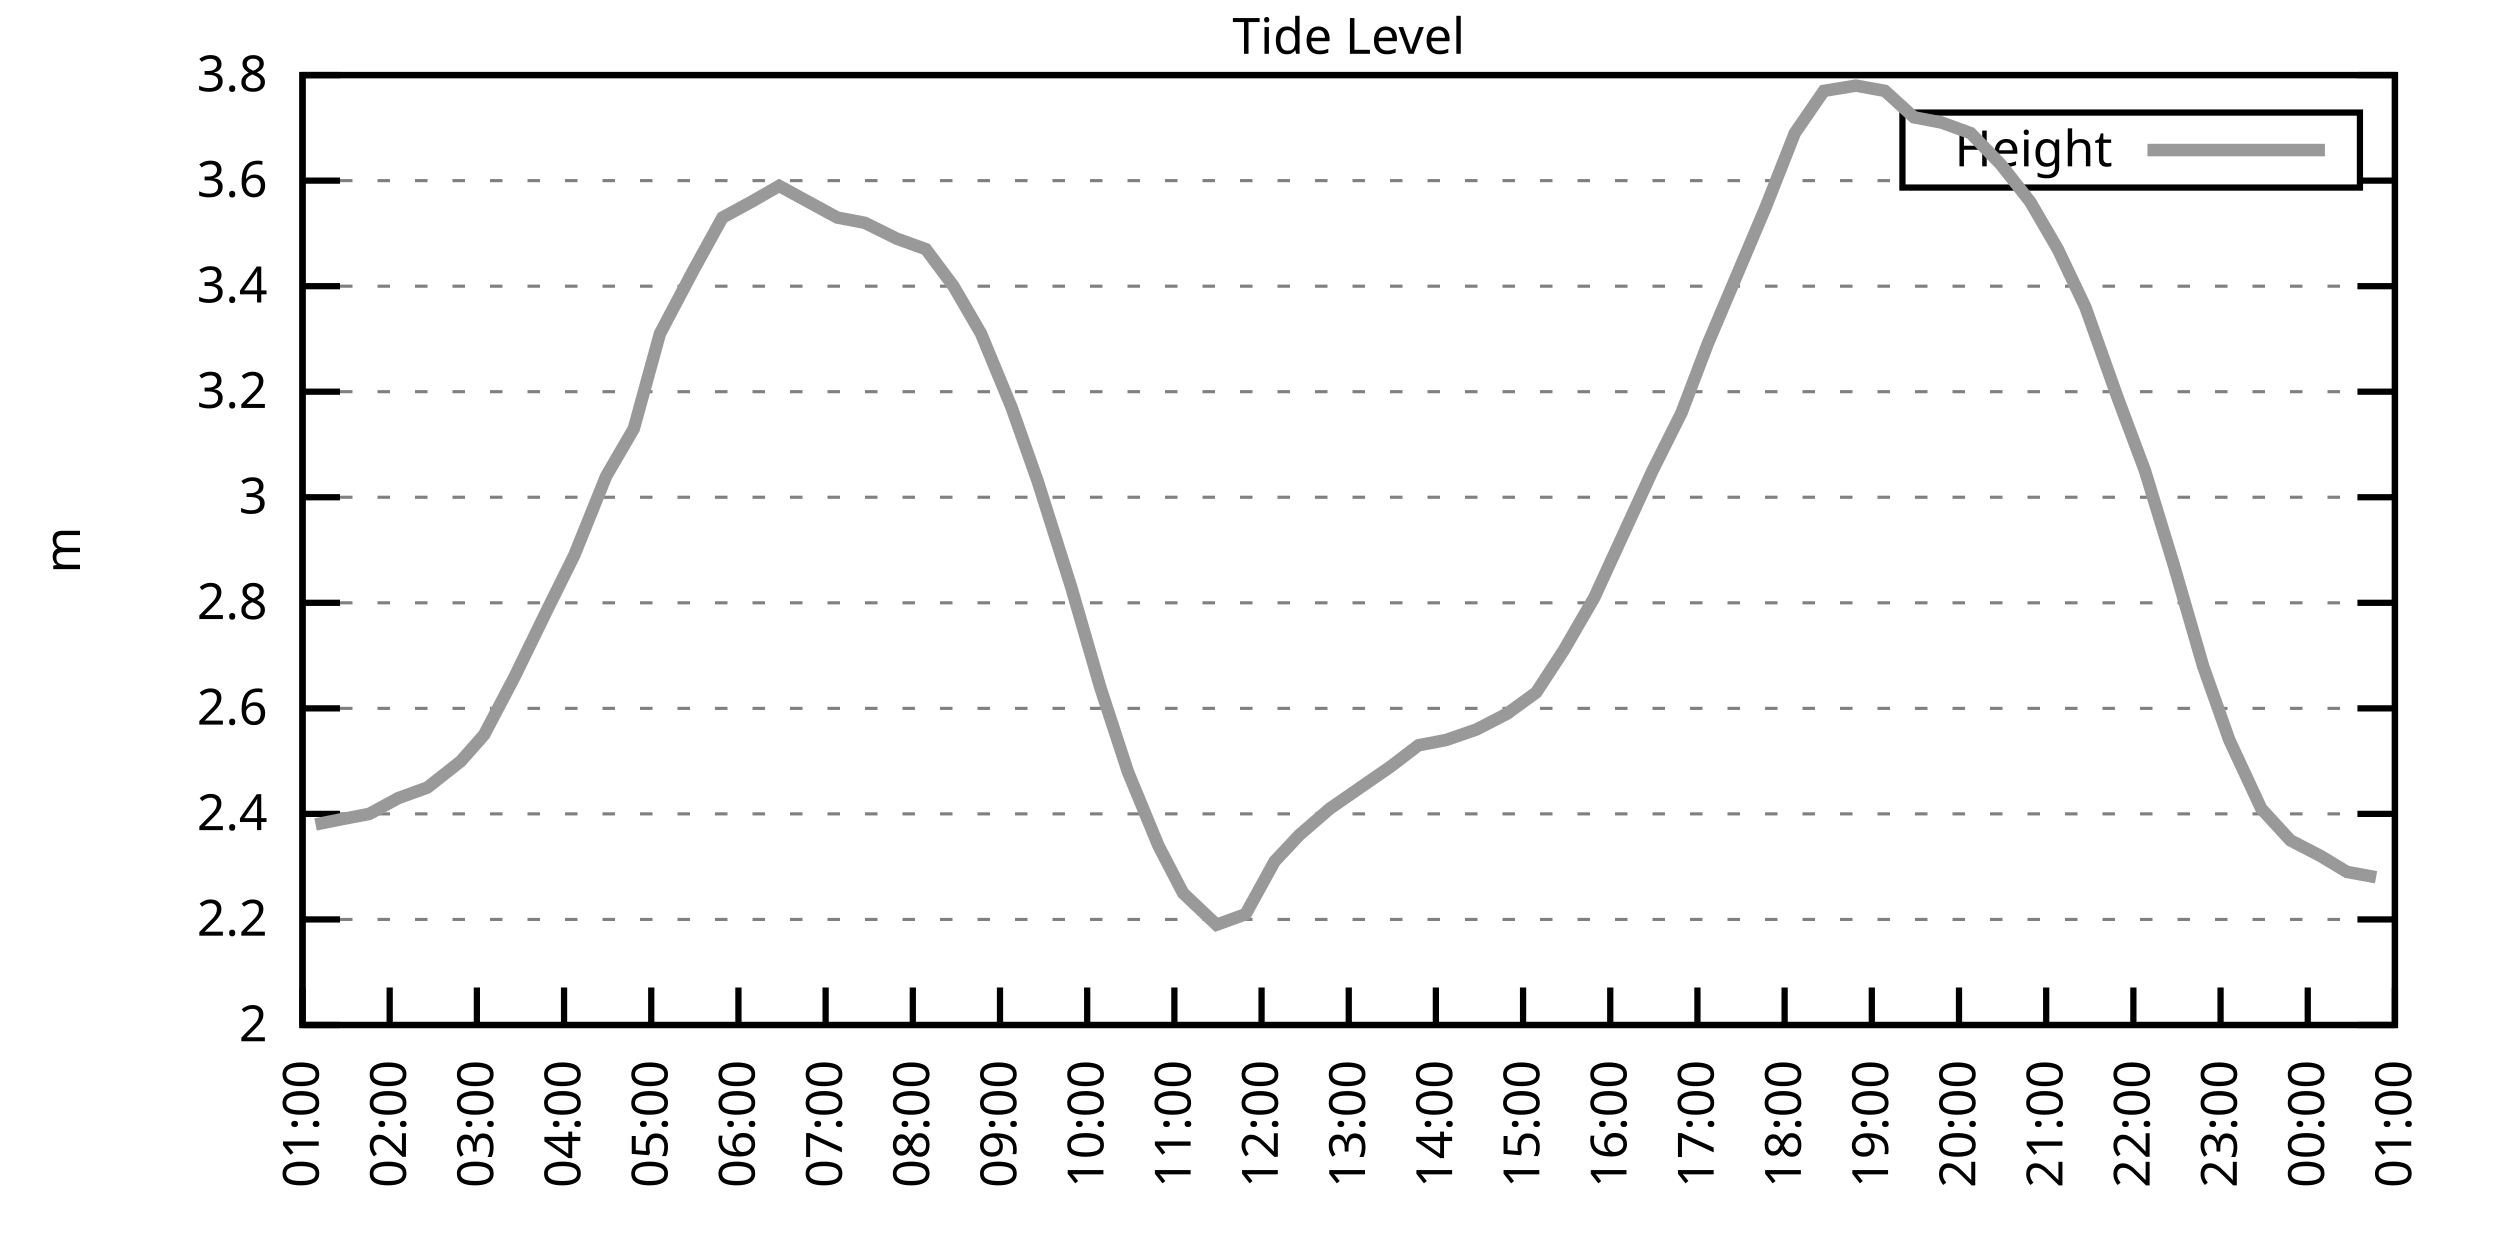
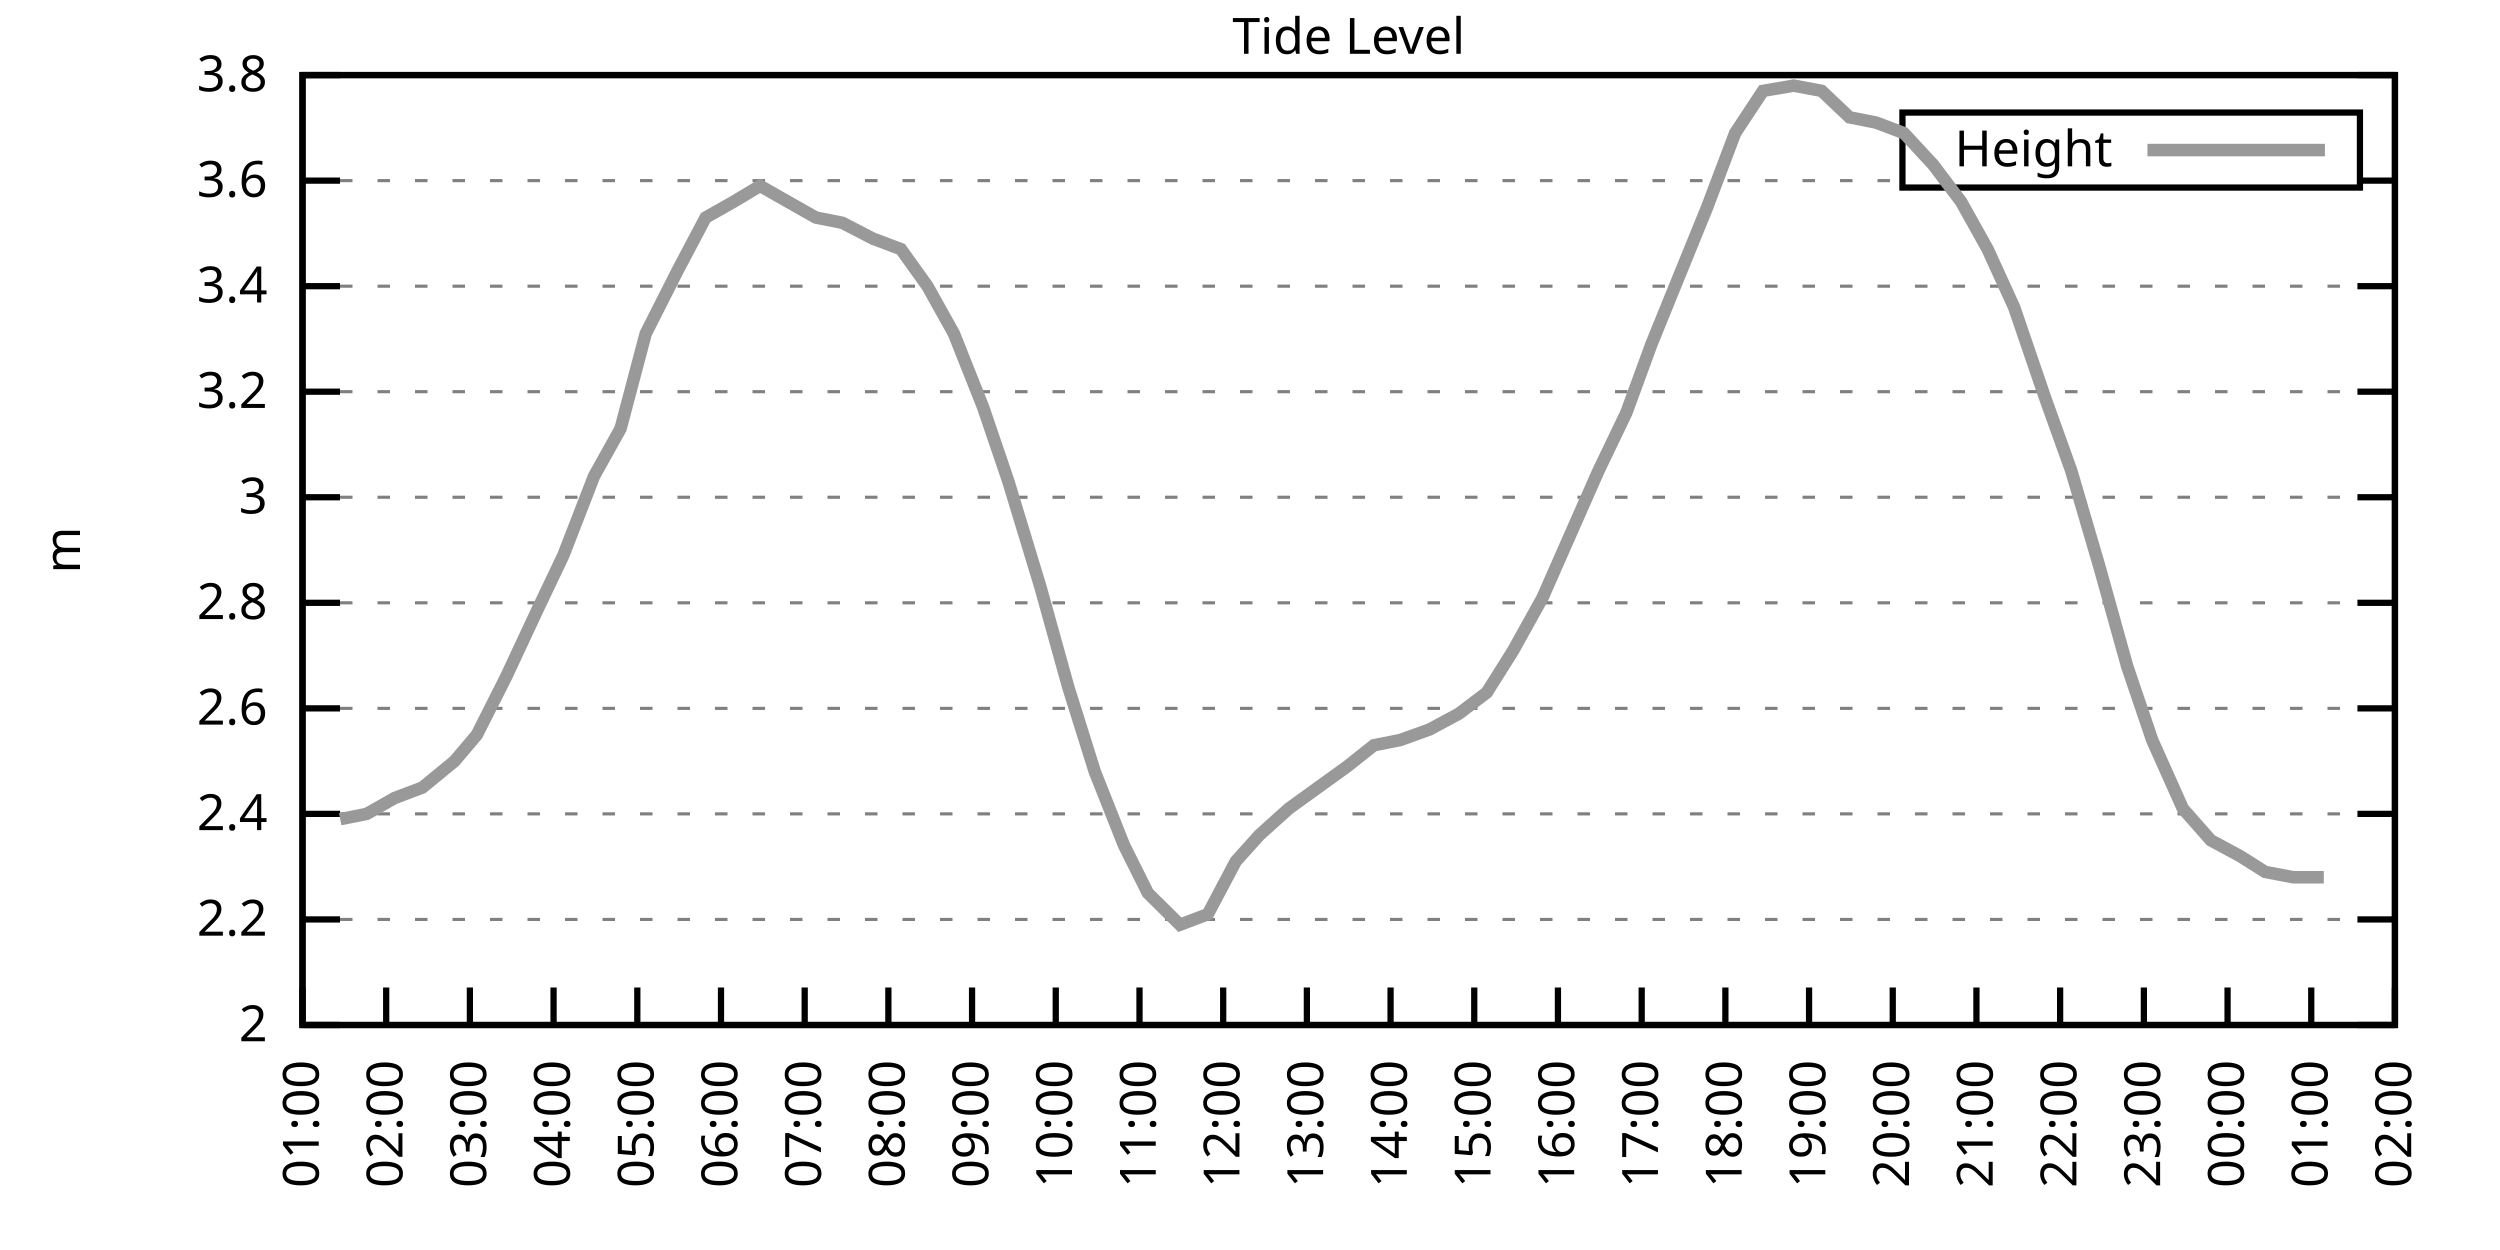
<svg xmlns="http://www.w3.org/2000/svg" xmlns:xlink="http://www.w3.org/1999/xlink" width="400" height="200" viewBox="0 0 400 200">
  <g id="gnuplot_canvas">
    <rect x="0" y="0" width="400" height="200" fill="none" />
    <defs>
      <circle id="gpDot" r="0.5" stroke-width="0.5" stroke="currentColor" />
      <path id="gpPt0" stroke-width="0.333" stroke="currentColor" d="M-1,0 h2 M0,-1 v2" />
      <path id="gpPt1" stroke-width="0.333" stroke="currentColor" d="M-1,-1 L1,1 M1,-1 L-1,1" />
      <path id="gpPt2" stroke-width="0.333" stroke="currentColor" d="M-1,0 L1,0 M0,-1 L0,1 M-1,-1 L1,1 M-1,1 L1,-1" />
      <rect id="gpPt3" stroke-width="0.333" stroke="currentColor" x="-1" y="-1" width="2" height="2" />
      <rect id="gpPt4" stroke-width="0.333" stroke="currentColor" fill="currentColor" x="-1" y="-1" width="2" height="2" />
      <circle id="gpPt5" stroke-width="0.333" stroke="currentColor" cx="0" cy="0" r="1" />
      <use xlink:href="#gpPt5" id="gpPt6" fill="currentColor" stroke="none" />
      <path id="gpPt7" stroke-width="0.333" stroke="currentColor" d="M0,-1.33 L-1.33,0.67 L1.33,0.67 z" />
      <use xlink:href="#gpPt7" id="gpPt8" fill="currentColor" stroke="none" />
      <use xlink:href="#gpPt7" id="gpPt9" stroke="currentColor" transform="rotate(180)" />
      <use xlink:href="#gpPt9" id="gpPt10" fill="currentColor" stroke="none" />
      <use xlink:href="#gpPt3" id="gpPt11" stroke="currentColor" transform="rotate(45)" />
      <use xlink:href="#gpPt11" id="gpPt12" fill="currentColor" stroke="none" />
      <path id="gpPt13" stroke-width="0.333" stroke="currentColor" d="M0,1.330 L1.265,0.411 L0.782,-1.067 L-0.782,-1.076 L-1.265,0.411 z" />
      <use xlink:href="#gpPt13" id="gpPt14" fill="currentColor" stroke="none" />
      <filter id="textbox" filterUnits="objectBoundingBox" x="0" y="0" height="1" width="1">
        <feFlood flood-color="white" flood-opacity="1" result="bgnd" />
        <feComposite in="SourceGraphic" in2="bgnd" operator="atop" />
      </filter>
      <filter id="greybox" filterUnits="objectBoundingBox" x="0" y="0" height="1" width="1">
        <feFlood flood-color="lightgrey" flood-opacity="1" result="grey" />
        <feComposite in="SourceGraphic" in2="grey" operator="atop" />
      </filter>
    </defs>
    <g fill="none" color="white" stroke="currentColor" stroke-width="1.00" stroke-linecap="butt" stroke-linejoin="miter">
</g>
    <g fill="none" color="black" stroke="currentColor" stroke-width="1.00" stroke-linecap="butt" stroke-linejoin="miter">
      <g stroke="none" shape-rendering="crispEdges">
        <polygon fill="rgb(255, 255, 255)" points="48.40,164.00 383.18,164.00 383.18,12.02 48.40,12.02 " />
      </g>
    </g>
    <g fill="none" color="black" stroke="currentColor" stroke-width="1.00" stroke-linecap="butt" stroke-linejoin="miter">
</g>
    <g fill="none" color="black" stroke="black" stroke-width="0.50" stroke-linecap="butt" stroke-linejoin="miter">
</g>
    <g fill="none" color="gray" stroke="currentColor" stroke-width="0.50" stroke-linecap="butt" stroke-linejoin="miter">
      <path stroke="gray" stroke-dasharray="2,4" class="gridline" d="M48.40,164.00 L383.19,164.00  " />
    </g>
    <g fill="none" color="gray" stroke="gray" stroke-width="1.00" stroke-linecap="butt" stroke-linejoin="miter">
</g>
    <g fill="none" color="black" stroke="currentColor" stroke-width="1.00" stroke-linecap="butt" stroke-linejoin="miter">
      <path stroke="black" d="M48.40,164.00 L54.40,164.00 M383.19,164.00 L377.19,164.00  " />
      <g transform="translate(42.80,166.60)" stroke="none" fill="black" font-family="Sans" font-size="8.00" text-anchor="end">
        <text>
          <tspan font-family="Sans"> 2</tspan>
        </text>
      </g>
    </g>
    <g fill="none" color="black" stroke="currentColor" stroke-width="1.00" stroke-linecap="butt" stroke-linejoin="miter">
</g>
    <g fill="none" color="black" stroke="black" stroke-width="0.50" stroke-linecap="butt" stroke-linejoin="miter">
</g>
    <g fill="none" color="gray" stroke="currentColor" stroke-width="0.50" stroke-linecap="butt" stroke-linejoin="miter">
      <path stroke="gray" stroke-dasharray="2,4" class="gridline" d="M48.40,147.11 L383.19,147.11  " />
    </g>
    <g fill="none" color="gray" stroke="gray" stroke-width="1.00" stroke-linecap="butt" stroke-linejoin="miter">
</g>
    <g fill="none" color="black" stroke="currentColor" stroke-width="1.00" stroke-linecap="butt" stroke-linejoin="miter">
      <path stroke="black" d="M48.40,147.11 L54.40,147.11 M383.19,147.11 L377.19,147.11  " />
      <g transform="translate(42.80,149.71)" stroke="none" fill="black" font-family="Sans" font-size="8.00" text-anchor="end">
        <text>
          <tspan font-family="Sans"> 2.2</tspan>
        </text>
      </g>
    </g>
    <g fill="none" color="black" stroke="currentColor" stroke-width="1.00" stroke-linecap="butt" stroke-linejoin="miter">
</g>
    <g fill="none" color="black" stroke="black" stroke-width="0.50" stroke-linecap="butt" stroke-linejoin="miter">
</g>
    <g fill="none" color="gray" stroke="currentColor" stroke-width="0.50" stroke-linecap="butt" stroke-linejoin="miter">
      <path stroke="gray" stroke-dasharray="2,4" class="gridline" d="M48.40,130.22 L383.19,130.22  " />
    </g>
    <g fill="none" color="gray" stroke="gray" stroke-width="1.00" stroke-linecap="butt" stroke-linejoin="miter">
</g>
    <g fill="none" color="black" stroke="currentColor" stroke-width="1.00" stroke-linecap="butt" stroke-linejoin="miter">
      <path stroke="black" d="M48.40,130.22 L54.40,130.22 M383.19,130.22 L377.19,130.22  " />
      <g transform="translate(42.80,132.82)" stroke="none" fill="black" font-family="Sans" font-size="8.00" text-anchor="end">
        <text>
          <tspan font-family="Sans"> 2.4</tspan>
        </text>
      </g>
    </g>
    <g fill="none" color="black" stroke="currentColor" stroke-width="1.00" stroke-linecap="butt" stroke-linejoin="miter">
</g>
    <g fill="none" color="black" stroke="black" stroke-width="0.50" stroke-linecap="butt" stroke-linejoin="miter">
</g>
    <g fill="none" color="gray" stroke="currentColor" stroke-width="0.50" stroke-linecap="butt" stroke-linejoin="miter">
      <path stroke="gray" stroke-dasharray="2,4" class="gridline" d="M48.40,113.34 L383.19,113.34  " />
    </g>
    <g fill="none" color="gray" stroke="gray" stroke-width="1.00" stroke-linecap="butt" stroke-linejoin="miter">
</g>
    <g fill="none" color="black" stroke="currentColor" stroke-width="1.00" stroke-linecap="butt" stroke-linejoin="miter">
      <path stroke="black" d="M48.40,113.34 L54.40,113.34 M383.19,113.34 L377.19,113.34  " />
      <g transform="translate(42.80,115.94)" stroke="none" fill="black" font-family="Sans" font-size="8.00" text-anchor="end">
        <text>
          <tspan font-family="Sans"> 2.6</tspan>
        </text>
      </g>
    </g>
    <g fill="none" color="black" stroke="currentColor" stroke-width="1.00" stroke-linecap="butt" stroke-linejoin="miter">
</g>
    <g fill="none" color="black" stroke="black" stroke-width="0.50" stroke-linecap="butt" stroke-linejoin="miter">
</g>
    <g fill="none" color="gray" stroke="currentColor" stroke-width="0.50" stroke-linecap="butt" stroke-linejoin="miter">
      <path stroke="gray" stroke-dasharray="2,4" class="gridline" d="M48.40,96.45 L383.19,96.45  " />
    </g>
    <g fill="none" color="gray" stroke="gray" stroke-width="1.00" stroke-linecap="butt" stroke-linejoin="miter">
</g>
    <g fill="none" color="black" stroke="currentColor" stroke-width="1.00" stroke-linecap="butt" stroke-linejoin="miter">
      <path stroke="black" d="M48.40,96.45 L54.40,96.45 M383.19,96.45 L377.19,96.45  " />
      <g transform="translate(42.80,99.05)" stroke="none" fill="black" font-family="Sans" font-size="8.00" text-anchor="end">
        <text>
          <tspan font-family="Sans"> 2.8</tspan>
        </text>
      </g>
    </g>
    <g fill="none" color="black" stroke="currentColor" stroke-width="1.00" stroke-linecap="butt" stroke-linejoin="miter">
</g>
    <g fill="none" color="black" stroke="black" stroke-width="0.50" stroke-linecap="butt" stroke-linejoin="miter">
</g>
    <g fill="none" color="gray" stroke="currentColor" stroke-width="0.50" stroke-linecap="butt" stroke-linejoin="miter">
      <path stroke="gray" stroke-dasharray="2,4" class="gridline" d="M48.40,79.56 L383.19,79.56  " />
    </g>
    <g fill="none" color="gray" stroke="gray" stroke-width="1.00" stroke-linecap="butt" stroke-linejoin="miter">
</g>
    <g fill="none" color="black" stroke="currentColor" stroke-width="1.00" stroke-linecap="butt" stroke-linejoin="miter">
      <path stroke="black" d="M48.40,79.56 L54.40,79.56 M383.19,79.56 L377.19,79.56  " />
      <g transform="translate(42.80,82.16)" stroke="none" fill="black" font-family="Sans" font-size="8.00" text-anchor="end">
        <text>
          <tspan font-family="Sans"> 3</tspan>
        </text>
      </g>
    </g>
    <g fill="none" color="black" stroke="currentColor" stroke-width="1.00" stroke-linecap="butt" stroke-linejoin="miter">
</g>
    <g fill="none" color="black" stroke="black" stroke-width="0.50" stroke-linecap="butt" stroke-linejoin="miter">
</g>
    <g fill="none" color="gray" stroke="currentColor" stroke-width="0.50" stroke-linecap="butt" stroke-linejoin="miter">
      <path stroke="gray" stroke-dasharray="2,4" class="gridline" d="M48.40,62.67 L383.19,62.67  " />
    </g>
    <g fill="none" color="gray" stroke="gray" stroke-width="1.00" stroke-linecap="butt" stroke-linejoin="miter">
</g>
    <g fill="none" color="black" stroke="currentColor" stroke-width="1.00" stroke-linecap="butt" stroke-linejoin="miter">
      <path stroke="black" d="M48.40,62.67 L54.40,62.67 M383.19,62.67 L377.19,62.67  " />
      <g transform="translate(42.80,65.27)" stroke="none" fill="black" font-family="Sans" font-size="8.00" text-anchor="end">
        <text>
          <tspan font-family="Sans"> 3.2</tspan>
        </text>
      </g>
    </g>
    <g fill="none" color="black" stroke="currentColor" stroke-width="1.00" stroke-linecap="butt" stroke-linejoin="miter">
</g>
    <g fill="none" color="black" stroke="black" stroke-width="0.50" stroke-linecap="butt" stroke-linejoin="miter">
</g>
    <g fill="none" color="gray" stroke="currentColor" stroke-width="0.50" stroke-linecap="butt" stroke-linejoin="miter">
      <path stroke="gray" stroke-dasharray="2,4" class="gridline" d="M48.40,45.79 L383.19,45.79  " />
    </g>
    <g fill="none" color="gray" stroke="gray" stroke-width="1.00" stroke-linecap="butt" stroke-linejoin="miter">
</g>
    <g fill="none" color="black" stroke="currentColor" stroke-width="1.00" stroke-linecap="butt" stroke-linejoin="miter">
      <path stroke="black" d="M48.40,45.79 L54.40,45.79 M383.19,45.79 L377.19,45.79  " />
      <g transform="translate(42.80,48.39)" stroke="none" fill="black" font-family="Sans" font-size="8.00" text-anchor="end">
        <text>
          <tspan font-family="Sans"> 3.4</tspan>
        </text>
      </g>
    </g>
    <g fill="none" color="black" stroke="currentColor" stroke-width="1.00" stroke-linecap="butt" stroke-linejoin="miter">
</g>
    <g fill="none" color="black" stroke="black" stroke-width="0.50" stroke-linecap="butt" stroke-linejoin="miter">
</g>
    <g fill="none" color="gray" stroke="currentColor" stroke-width="0.50" stroke-linecap="butt" stroke-linejoin="miter">
      <path stroke="gray" stroke-dasharray="2,4" class="gridline" d="M48.40,28.90 L304.39,28.90 M377.59,28.90 L383.19,28.90  " />
    </g>
    <g fill="none" color="gray" stroke="gray" stroke-width="1.00" stroke-linecap="butt" stroke-linejoin="miter">
</g>
    <g fill="none" color="black" stroke="currentColor" stroke-width="1.00" stroke-linecap="butt" stroke-linejoin="miter">
      <path stroke="black" d="M48.40,28.90 L54.40,28.90 M383.19,28.90 L377.19,28.90  " />
      <g transform="translate(42.80,31.50)" stroke="none" fill="black" font-family="Sans" font-size="8.00" text-anchor="end">
        <text>
          <tspan font-family="Sans"> 3.6</tspan>
        </text>
      </g>
    </g>
    <g fill="none" color="black" stroke="currentColor" stroke-width="1.00" stroke-linecap="butt" stroke-linejoin="miter">
</g>
    <g fill="none" color="black" stroke="black" stroke-width="0.50" stroke-linecap="butt" stroke-linejoin="miter">
</g>
    <g fill="none" color="gray" stroke="currentColor" stroke-width="0.50" stroke-linecap="butt" stroke-linejoin="miter">
      <path stroke="gray" stroke-dasharray="2,4" class="gridline" d="M48.40,12.01 L383.19,12.01  " />
    </g>
    <g fill="none" color="gray" stroke="gray" stroke-width="1.00" stroke-linecap="butt" stroke-linejoin="miter">
</g>
    <g fill="none" color="black" stroke="currentColor" stroke-width="1.00" stroke-linecap="butt" stroke-linejoin="miter">
      <path stroke="black" d="M48.40,12.01 L54.40,12.01 M383.19,12.01 L377.19,12.01  " />
      <g transform="translate(42.80,14.61)" stroke="none" fill="black" font-family="Sans" font-size="8.00" text-anchor="end">
        <text>
          <tspan font-family="Sans"> 3.8</tspan>
        </text>
      </g>
    </g>
    <g fill="none" color="black" stroke="currentColor" stroke-width="1.00" stroke-linecap="butt" stroke-linejoin="miter">
      <path stroke="black" d="M48.40,164.00 L48.40,158.00  " />
      <g transform="translate(51.00,169.60) rotate(270.00)" stroke="none" fill="black" font-family="Sans" font-size="8.00" text-anchor="end">
        <text>
          <tspan font-family="Sans">01:00</tspan>
        </text>
      </g>
    </g>
    <g fill="none" color="black" stroke="currentColor" stroke-width="1.00" stroke-linecap="butt" stroke-linejoin="miter">
-       <path stroke="black" d="M62.35,164.00 L62.35,158.00  " />
-       <g transform="translate(64.95,169.60) rotate(270.00)" stroke="none" fill="black" font-family="Sans" font-size="8.00" text-anchor="end">
+       <path stroke="black" d="M61.79,164.00 L61.79,158.00  " />
+       <g transform="translate(64.39,169.60) rotate(270.00)" stroke="none" fill="black" font-family="Sans" font-size="8.00" text-anchor="end">
        <text>
          <tspan font-family="Sans">02:00</tspan>
        </text>
      </g>
    </g>
    <g fill="none" color="black" stroke="currentColor" stroke-width="1.00" stroke-linecap="butt" stroke-linejoin="miter">
-       <path stroke="black" d="M76.30,164.00 L76.30,158.00  " />
-       <g transform="translate(78.90,169.60) rotate(270.00)" stroke="none" fill="black" font-family="Sans" font-size="8.00" text-anchor="end">
+       <path stroke="black" d="M75.18,164.00 L75.18,158.00  " />
+       <g transform="translate(77.78,169.60) rotate(270.00)" stroke="none" fill="black" font-family="Sans" font-size="8.00" text-anchor="end">
        <text>
          <tspan font-family="Sans">03:00</tspan>
        </text>
      </g>
    </g>
    <g fill="none" color="black" stroke="currentColor" stroke-width="1.00" stroke-linecap="butt" stroke-linejoin="miter">
-       <path stroke="black" d="M90.25,164.00 L90.25,158.00  " />
-       <g transform="translate(92.85,169.60) rotate(270.00)" stroke="none" fill="black" font-family="Sans" font-size="8.00" text-anchor="end">
+       <path stroke="black" d="M88.57,164.00 L88.57,158.00  " />
+       <g transform="translate(91.17,169.60) rotate(270.00)" stroke="none" fill="black" font-family="Sans" font-size="8.00" text-anchor="end">
        <text>
          <tspan font-family="Sans">04:00</tspan>
        </text>
      </g>
    </g>
    <g fill="none" color="black" stroke="currentColor" stroke-width="1.00" stroke-linecap="butt" stroke-linejoin="miter">
-       <path stroke="black" d="M104.20,164.00 L104.20,158.00  " />
-       <g transform="translate(106.80,169.60) rotate(270.00)" stroke="none" fill="black" font-family="Sans" font-size="8.00" text-anchor="end">
+       <path stroke="black" d="M101.97,164.00 L101.97,158.00  " />
+       <g transform="translate(104.57,169.60) rotate(270.00)" stroke="none" fill="black" font-family="Sans" font-size="8.00" text-anchor="end">
        <text>
          <tspan font-family="Sans">05:00</tspan>
        </text>
      </g>
    </g>
    <g fill="none" color="black" stroke="currentColor" stroke-width="1.00" stroke-linecap="butt" stroke-linejoin="miter">
-       <path stroke="black" d="M118.15,164.00 L118.15,158.00  " />
-       <g transform="translate(120.75,169.60) rotate(270.00)" stroke="none" fill="black" font-family="Sans" font-size="8.00" text-anchor="end">
+       <path stroke="black" d="M115.36,164.00 L115.36,158.00  " />
+       <g transform="translate(117.96,169.60) rotate(270.00)" stroke="none" fill="black" font-family="Sans" font-size="8.00" text-anchor="end">
        <text>
          <tspan font-family="Sans">06:00</tspan>
        </text>
      </g>
    </g>
    <g fill="none" color="black" stroke="currentColor" stroke-width="1.00" stroke-linecap="butt" stroke-linejoin="miter">
-       <path stroke="black" d="M132.10,164.00 L132.10,158.00  " />
-       <g transform="translate(134.70,169.60) rotate(270.00)" stroke="none" fill="black" font-family="Sans" font-size="8.00" text-anchor="end">
+       <path stroke="black" d="M128.75,164.00 L128.75,158.00  " />
+       <g transform="translate(131.35,169.60) rotate(270.00)" stroke="none" fill="black" font-family="Sans" font-size="8.00" text-anchor="end">
        <text>
          <tspan font-family="Sans">07:00</tspan>
        </text>
      </g>
    </g>
    <g fill="none" color="black" stroke="currentColor" stroke-width="1.00" stroke-linecap="butt" stroke-linejoin="miter">
-       <path stroke="black" d="M146.05,164.00 L146.05,158.00  " />
-       <g transform="translate(148.65,169.60) rotate(270.00)" stroke="none" fill="black" font-family="Sans" font-size="8.00" text-anchor="end">
+       <path stroke="black" d="M142.14,164.00 L142.14,158.00  " />
+       <g transform="translate(144.74,169.60) rotate(270.00)" stroke="none" fill="black" font-family="Sans" font-size="8.00" text-anchor="end">
        <text>
          <tspan font-family="Sans">08:00</tspan>
        </text>
      </g>
    </g>
    <g fill="none" color="black" stroke="currentColor" stroke-width="1.00" stroke-linecap="butt" stroke-linejoin="miter">
-       <path stroke="black" d="M160.00,164.00 L160.00,158.00  " />
-       <g transform="translate(162.60,169.60) rotate(270.00)" stroke="none" fill="black" font-family="Sans" font-size="8.00" text-anchor="end">
+       <path stroke="black" d="M155.53,164.00 L155.53,158.00  " />
+       <g transform="translate(158.13,169.60) rotate(270.00)" stroke="none" fill="black" font-family="Sans" font-size="8.00" text-anchor="end">
        <text>
          <tspan font-family="Sans">09:00</tspan>
        </text>
      </g>
    </g>
    <g fill="none" color="black" stroke="currentColor" stroke-width="1.00" stroke-linecap="butt" stroke-linejoin="miter">
-       <path stroke="black" d="M173.95,164.00 L173.95,158.00  " />
-       <g transform="translate(176.55,169.60) rotate(270.00)" stroke="none" fill="black" font-family="Sans" font-size="8.00" text-anchor="end">
+       <path stroke="black" d="M168.92,164.00 L168.92,158.00  " />
+       <g transform="translate(171.52,169.60) rotate(270.00)" stroke="none" fill="black" font-family="Sans" font-size="8.00" text-anchor="end">
        <text>
          <tspan font-family="Sans">10:00</tspan>
        </text>
      </g>
    </g>
    <g fill="none" color="black" stroke="currentColor" stroke-width="1.00" stroke-linecap="butt" stroke-linejoin="miter">
-       <path stroke="black" d="M187.90,164.00 L187.90,158.00  " />
-       <g transform="translate(190.50,169.60) rotate(270.00)" stroke="none" fill="black" font-family="Sans" font-size="8.00" text-anchor="end">
+       <path stroke="black" d="M182.32,164.00 L182.32,158.00  " />
+       <g transform="translate(184.92,169.60) rotate(270.00)" stroke="none" fill="black" font-family="Sans" font-size="8.00" text-anchor="end">
        <text>
          <tspan font-family="Sans">11:00</tspan>
        </text>
      </g>
    </g>
    <g fill="none" color="black" stroke="currentColor" stroke-width="1.00" stroke-linecap="butt" stroke-linejoin="miter">
-       <path stroke="black" d="M201.85,164.00 L201.85,158.00  " />
-       <g transform="translate(204.45,169.60) rotate(270.00)" stroke="none" fill="black" font-family="Sans" font-size="8.00" text-anchor="end">
+       <path stroke="black" d="M195.71,164.00 L195.71,158.00  " />
+       <g transform="translate(198.31,169.60) rotate(270.00)" stroke="none" fill="black" font-family="Sans" font-size="8.00" text-anchor="end">
        <text>
          <tspan font-family="Sans">12:00</tspan>
        </text>
      </g>
    </g>
    <g fill="none" color="black" stroke="currentColor" stroke-width="1.00" stroke-linecap="butt" stroke-linejoin="miter">
-       <path stroke="black" d="M215.80,164.00 L215.80,158.00  " />
-       <g transform="translate(218.40,169.60) rotate(270.00)" stroke="none" fill="black" font-family="Sans" font-size="8.00" text-anchor="end">
+       <path stroke="black" d="M209.10,164.00 L209.10,158.00  " />
+       <g transform="translate(211.70,169.60) rotate(270.00)" stroke="none" fill="black" font-family="Sans" font-size="8.00" text-anchor="end">
        <text>
          <tspan font-family="Sans">13:00</tspan>
        </text>
      </g>
    </g>
    <g fill="none" color="black" stroke="currentColor" stroke-width="1.00" stroke-linecap="butt" stroke-linejoin="miter">
-       <path stroke="black" d="M229.74,164.00 L229.74,158.00  " />
-       <g transform="translate(232.34,169.60) rotate(270.00)" stroke="none" fill="black" font-family="Sans" font-size="8.00" text-anchor="end">
+       <path stroke="black" d="M222.49,164.00 L222.49,158.00  " />
+       <g transform="translate(225.09,169.60) rotate(270.00)" stroke="none" fill="black" font-family="Sans" font-size="8.00" text-anchor="end">
        <text>
          <tspan font-family="Sans">14:00</tspan>
        </text>
      </g>
    </g>
    <g fill="none" color="black" stroke="currentColor" stroke-width="1.00" stroke-linecap="butt" stroke-linejoin="miter">
-       <path stroke="black" d="M243.69,164.00 L243.69,158.00  " />
-       <g transform="translate(246.29,169.60) rotate(270.00)" stroke="none" fill="black" font-family="Sans" font-size="8.00" text-anchor="end">
+       <path stroke="black" d="M235.88,164.00 L235.88,158.00  " />
+       <g transform="translate(238.48,169.60) rotate(270.00)" stroke="none" fill="black" font-family="Sans" font-size="8.00" text-anchor="end">
        <text>
          <tspan font-family="Sans">15:00</tspan>
        </text>
      </g>
    </g>
    <g fill="none" color="black" stroke="currentColor" stroke-width="1.00" stroke-linecap="butt" stroke-linejoin="miter">
-       <path stroke="black" d="M257.64,164.00 L257.64,158.00  " />
-       <g transform="translate(260.24,169.60) rotate(270.00)" stroke="none" fill="black" font-family="Sans" font-size="8.00" text-anchor="end">
+       <path stroke="black" d="M249.27,164.00 L249.27,158.00  " />
+       <g transform="translate(251.87,169.60) rotate(270.00)" stroke="none" fill="black" font-family="Sans" font-size="8.00" text-anchor="end">
        <text>
          <tspan font-family="Sans">16:00</tspan>
        </text>
      </g>
    </g>
    <g fill="none" color="black" stroke="currentColor" stroke-width="1.00" stroke-linecap="butt" stroke-linejoin="miter">
-       <path stroke="black" d="M271.59,164.00 L271.59,158.00  " />
-       <g transform="translate(274.19,169.60) rotate(270.00)" stroke="none" fill="black" font-family="Sans" font-size="8.00" text-anchor="end">
+       <path stroke="black" d="M262.67,164.00 L262.67,158.00  " />
+       <g transform="translate(265.27,169.60) rotate(270.00)" stroke="none" fill="black" font-family="Sans" font-size="8.00" text-anchor="end">
        <text>
          <tspan font-family="Sans">17:00</tspan>
        </text>
      </g>
    </g>
    <g fill="none" color="black" stroke="currentColor" stroke-width="1.00" stroke-linecap="butt" stroke-linejoin="miter">
-       <path stroke="black" d="M285.54,164.00 L285.54,158.00  " />
-       <g transform="translate(288.14,169.60) rotate(270.00)" stroke="none" fill="black" font-family="Sans" font-size="8.00" text-anchor="end">
+       <path stroke="black" d="M276.06,164.00 L276.06,158.00  " />
+       <g transform="translate(278.66,169.60) rotate(270.00)" stroke="none" fill="black" font-family="Sans" font-size="8.00" text-anchor="end">
        <text>
          <tspan font-family="Sans">18:00</tspan>
        </text>
      </g>
    </g>
    <g fill="none" color="black" stroke="currentColor" stroke-width="1.00" stroke-linecap="butt" stroke-linejoin="miter">
-       <path stroke="black" d="M299.49,164.00 L299.49,158.00  " />
-       <g transform="translate(302.09,169.60) rotate(270.00)" stroke="none" fill="black" font-family="Sans" font-size="8.00" text-anchor="end">
+       <path stroke="black" d="M289.45,164.00 L289.45,158.00  " />
+       <g transform="translate(292.05,169.60) rotate(270.00)" stroke="none" fill="black" font-family="Sans" font-size="8.00" text-anchor="end">
        <text>
          <tspan font-family="Sans">19:00</tspan>
        </text>
      </g>
    </g>
    <g fill="none" color="black" stroke="currentColor" stroke-width="1.00" stroke-linecap="butt" stroke-linejoin="miter">
-       <path stroke="black" d="M313.44,164.00 L313.44,158.00  " />
-       <g transform="translate(316.04,169.60) rotate(270.00)" stroke="none" fill="black" font-family="Sans" font-size="8.00" text-anchor="end">
+       <path stroke="black" d="M302.84,164.00 L302.84,158.00  " />
+       <g transform="translate(305.44,169.60) rotate(270.00)" stroke="none" fill="black" font-family="Sans" font-size="8.00" text-anchor="end">
        <text>
          <tspan font-family="Sans">20:00</tspan>
        </text>
      </g>
    </g>
    <g fill="none" color="black" stroke="currentColor" stroke-width="1.00" stroke-linecap="butt" stroke-linejoin="miter">
-       <path stroke="black" d="M327.39,164.00 L327.39,158.00  " />
-       <g transform="translate(329.99,169.60) rotate(270.00)" stroke="none" fill="black" font-family="Sans" font-size="8.00" text-anchor="end">
+       <path stroke="black" d="M316.23,164.00 L316.23,158.00  " />
+       <g transform="translate(318.83,169.60) rotate(270.00)" stroke="none" fill="black" font-family="Sans" font-size="8.00" text-anchor="end">
        <text>
          <tspan font-family="Sans">21:00</tspan>
        </text>
      </g>
    </g>
    <g fill="none" color="black" stroke="currentColor" stroke-width="1.00" stroke-linecap="butt" stroke-linejoin="miter">
-       <path stroke="black" d="M341.34,164.00 L341.34,158.00  " />
-       <g transform="translate(343.94,169.60) rotate(270.00)" stroke="none" fill="black" font-family="Sans" font-size="8.00" text-anchor="end">
+       <path stroke="black" d="M329.62,164.00 L329.62,158.00  " />
+       <g transform="translate(332.22,169.60) rotate(270.00)" stroke="none" fill="black" font-family="Sans" font-size="8.00" text-anchor="end">
        <text>
          <tspan font-family="Sans">22:00</tspan>
        </text>
      </g>
    </g>
    <g fill="none" color="black" stroke="currentColor" stroke-width="1.00" stroke-linecap="butt" stroke-linejoin="miter">
-       <path stroke="black" d="M355.29,164.00 L355.29,158.00  " />
-       <g transform="translate(357.89,169.60) rotate(270.00)" stroke="none" fill="black" font-family="Sans" font-size="8.00" text-anchor="end">
+       <path stroke="black" d="M343.02,164.00 L343.02,158.00  " />
+       <g transform="translate(345.62,169.60) rotate(270.00)" stroke="none" fill="black" font-family="Sans" font-size="8.00" text-anchor="end">
        <text>
          <tspan font-family="Sans">23:00</tspan>
        </text>
      </g>
    </g>
    <g fill="none" color="black" stroke="currentColor" stroke-width="1.00" stroke-linecap="butt" stroke-linejoin="miter">
-       <path stroke="black" d="M369.24,164.00 L369.24,158.00  " />
-       <g transform="translate(371.84,169.60) rotate(270.00)" stroke="none" fill="black" font-family="Sans" font-size="8.00" text-anchor="end">
+       <path stroke="black" d="M356.41,164.00 L356.41,158.00  " />
+       <g transform="translate(359.01,169.60) rotate(270.00)" stroke="none" fill="black" font-family="Sans" font-size="8.00" text-anchor="end">
        <text>
          <tspan font-family="Sans">00:00</tspan>
+         </text>
+       </g>
+     </g>
+     <g fill="none" color="black" stroke="currentColor" stroke-width="1.00" stroke-linecap="butt" stroke-linejoin="miter">
+       <path stroke="black" d="M369.80,164.00 L369.80,158.00  " />
+       <g transform="translate(372.40,169.60) rotate(270.00)" stroke="none" fill="black" font-family="Sans" font-size="8.00" text-anchor="end">
+         <text>
+           <tspan font-family="Sans">01:00</tspan>
        </text>
      </g>
    </g>
    <g fill="none" color="black" stroke="currentColor" stroke-width="1.00" stroke-linecap="butt" stroke-linejoin="miter">
      <path stroke="black" d="M383.19,164.00 L383.19,158.00  " />
      <g transform="translate(385.79,169.60) rotate(270.00)" stroke="none" fill="black" font-family="Sans" font-size="8.00" text-anchor="end">
        <text>
-           <tspan font-family="Sans">01:00</tspan>
+           <tspan font-family="Sans">02:00</tspan>
        </text>
      </g>
    </g>
    <g fill="none" color="black" stroke="currentColor" stroke-width="1.00" stroke-linecap="butt" stroke-linejoin="miter">
</g>
    <g fill="none" color="black" stroke="currentColor" stroke-width="1.00" stroke-linecap="butt" stroke-linejoin="miter">
      <path stroke="black" d="M48.40,12.01 L48.40,164.00 L383.19,164.00 L383.19,12.01 L48.40,12.01 Z  " />
    </g>
    <g fill="none" color="black" stroke="currentColor" stroke-width="1.00" stroke-linecap="butt" stroke-linejoin="miter">
</g>
    <g fill="none" color="black" stroke="currentColor" stroke-width="1.00" stroke-linecap="butt" stroke-linejoin="miter">
      <path stroke="black" d="M304.39,30.01 L304.39,18.01 L377.59,18.01 L377.59,30.01 L304.39,30.01 Z  " />
    </g>
    <g id="Tide_level_plot_1">
      <g fill="none" color="white" stroke="black" stroke-width="2.00" stroke-linecap="butt" stroke-linejoin="miter">
</g>
      <g fill="none" color="black" stroke="currentColor" stroke-width="2.00" stroke-linecap="butt" stroke-linejoin="miter">
        <g transform="translate(337.99,26.61)" stroke="none" fill="black" font-family="Sans" font-size="8.00" text-anchor="end">
          <text>
            <tspan font-family="Sans">Height</tspan>
          </text>
        </g>
      </g>
      <g fill="none" color="black" stroke="currentColor" stroke-width="2.00" stroke-linecap="butt" stroke-linejoin="miter">
-         <path stroke="rgb(153, 153, 153)" d="M343.59,24.01 L371.99,24.01 M50.49,131.91 L54.68,131.07 L59.09,130.22 L63.74,127.69 L68.39,126.00 L73.74,121.78   L77.46,117.56 L82.34,108.27 L87.69,97.29 L91.88,88.85 L96.99,76.18 L101.41,68.58 L105.59,53.39 L110.94,43.25   L115.59,34.81 L120.24,32.28 L124.66,29.74 L129.31,32.28 L133.96,34.81 L138.37,35.65 L143.49,38.19 L148.14,39.87   L152.56,45.79 L156.97,53.39 L161.86,65.21 L166.04,77.03 L171.39,93.92 L176.04,109.96 L180.46,123.47 L185.34,135.29   L189.29,142.89 L194.64,147.96 L199.29,146.27 L203.94,137.82 L207.89,133.60 L212.77,129.38 L217.65,126.00 L222.54,122.62   L226.95,119.25 L231.37,118.40 L236.25,116.71 L241.14,114.18 L245.79,110.80 L250.20,104.05 L255.09,95.60 L259.74,85.47   L264.39,75.34 L269.04,66.05 L273.22,55.07 L277.87,44.10 L282.52,33.12 L287.17,21.30 L291.82,14.54 L296.94,13.70   L301.58,14.54 L306.23,18.77 L310.65,19.61 L315.30,21.30 L320.18,26.36 L324.83,32.28 L329.25,39.87 L333.67,49.16   L338.78,63.52 L343.20,75.34 L347.85,90.54 L352.50,106.58 L356.69,118.40 L361.80,129.38 L366.45,134.45 L371.33,136.98   L375.52,139.51 L380.17,140.36  " />
+         <path stroke="rgb(153, 153, 153)" d="M343.59,24.01 L371.99,24.01 M54.43,131.07 L58.67,130.22 L63.13,127.69 L67.59,126.00 L72.73,121.78 L76.30,117.56   L80.99,108.27 L86.12,97.29 L90.14,88.85 L95.05,76.18 L99.29,68.58 L103.31,53.39 L108.44,43.25 L112.90,34.81   L117.37,32.28 L121.61,29.74 L126.07,32.28 L130.54,34.81 L134.78,35.65 L139.69,38.19 L144.15,39.87 L148.39,45.79   L152.63,53.39 L157.32,65.21 L161.34,77.03 L166.47,93.92 L170.93,109.96 L175.17,123.47 L179.86,135.29 L183.66,142.89   L188.79,147.96 L193.25,146.27 L197.72,137.82 L201.51,133.60 L206.20,129.38 L210.88,126.00 L215.57,122.62 L219.81,119.25   L224.05,118.40 L228.74,116.71 L233.43,114.18 L237.89,110.80 L242.13,104.05 L246.82,95.60 L251.28,85.47 L255.75,75.34   L260.21,66.05 L264.23,55.07 L268.69,44.10 L273.16,33.12 L277.62,21.30 L282.08,14.54 L286.99,13.70 L291.46,14.54   L295.92,18.77 L300.16,19.61 L304.63,21.30 L309.31,26.36 L313.78,32.28 L318.02,39.87 L322.26,49.16 L327.17,63.52   L331.41,75.34 L335.87,90.54 L340.34,106.58 L344.35,118.40 L349.26,129.38 L353.73,134.45 L358.42,136.98 L362.43,139.51   L366.90,140.36 L371.81,140.36  " />
      </g>
    </g>
    <g fill="none" color="black" stroke="currentColor" stroke-width="2.00" stroke-linecap="butt" stroke-linejoin="miter">
</g>
    <g fill="none" color="black" stroke="black" stroke-width="1.00" stroke-linecap="butt" stroke-linejoin="miter">
</g>
    <g fill="none" color="black" stroke="currentColor" stroke-width="1.00" stroke-linecap="butt" stroke-linejoin="miter">
      <path stroke="black" d="M48.40,12.01 L48.40,164.00 L383.19,164.00 L383.19,12.01 L48.40,12.01 Z  " />
      <g transform="translate(12.80,88.01) rotate(270.00)" stroke="none" fill="black" font-family="Sans" font-size="8.00" text-anchor="middle">
        <text>
          <tspan font-family="Sans">m</tspan>
        </text>
      </g>
    </g>
    <g fill="none" color="black" stroke="currentColor" stroke-width="1.00" stroke-linecap="butt" stroke-linejoin="miter">
</g>
    <g fill="none" color="black" stroke="currentColor" stroke-width="1.00" stroke-linecap="butt" stroke-linejoin="miter">
      <g transform="translate(215.79,8.61)" stroke="none" fill="black" font-family="Sans" font-size="8.00" text-anchor="middle">
        <text>
          <tspan font-family="Sans">Tide Level</tspan>
        </text>
      </g>
    </g>
    <g fill="none" color="black" stroke="currentColor" stroke-width="1.00" stroke-linecap="butt" stroke-linejoin="miter">
</g>
  </g>
</svg>
